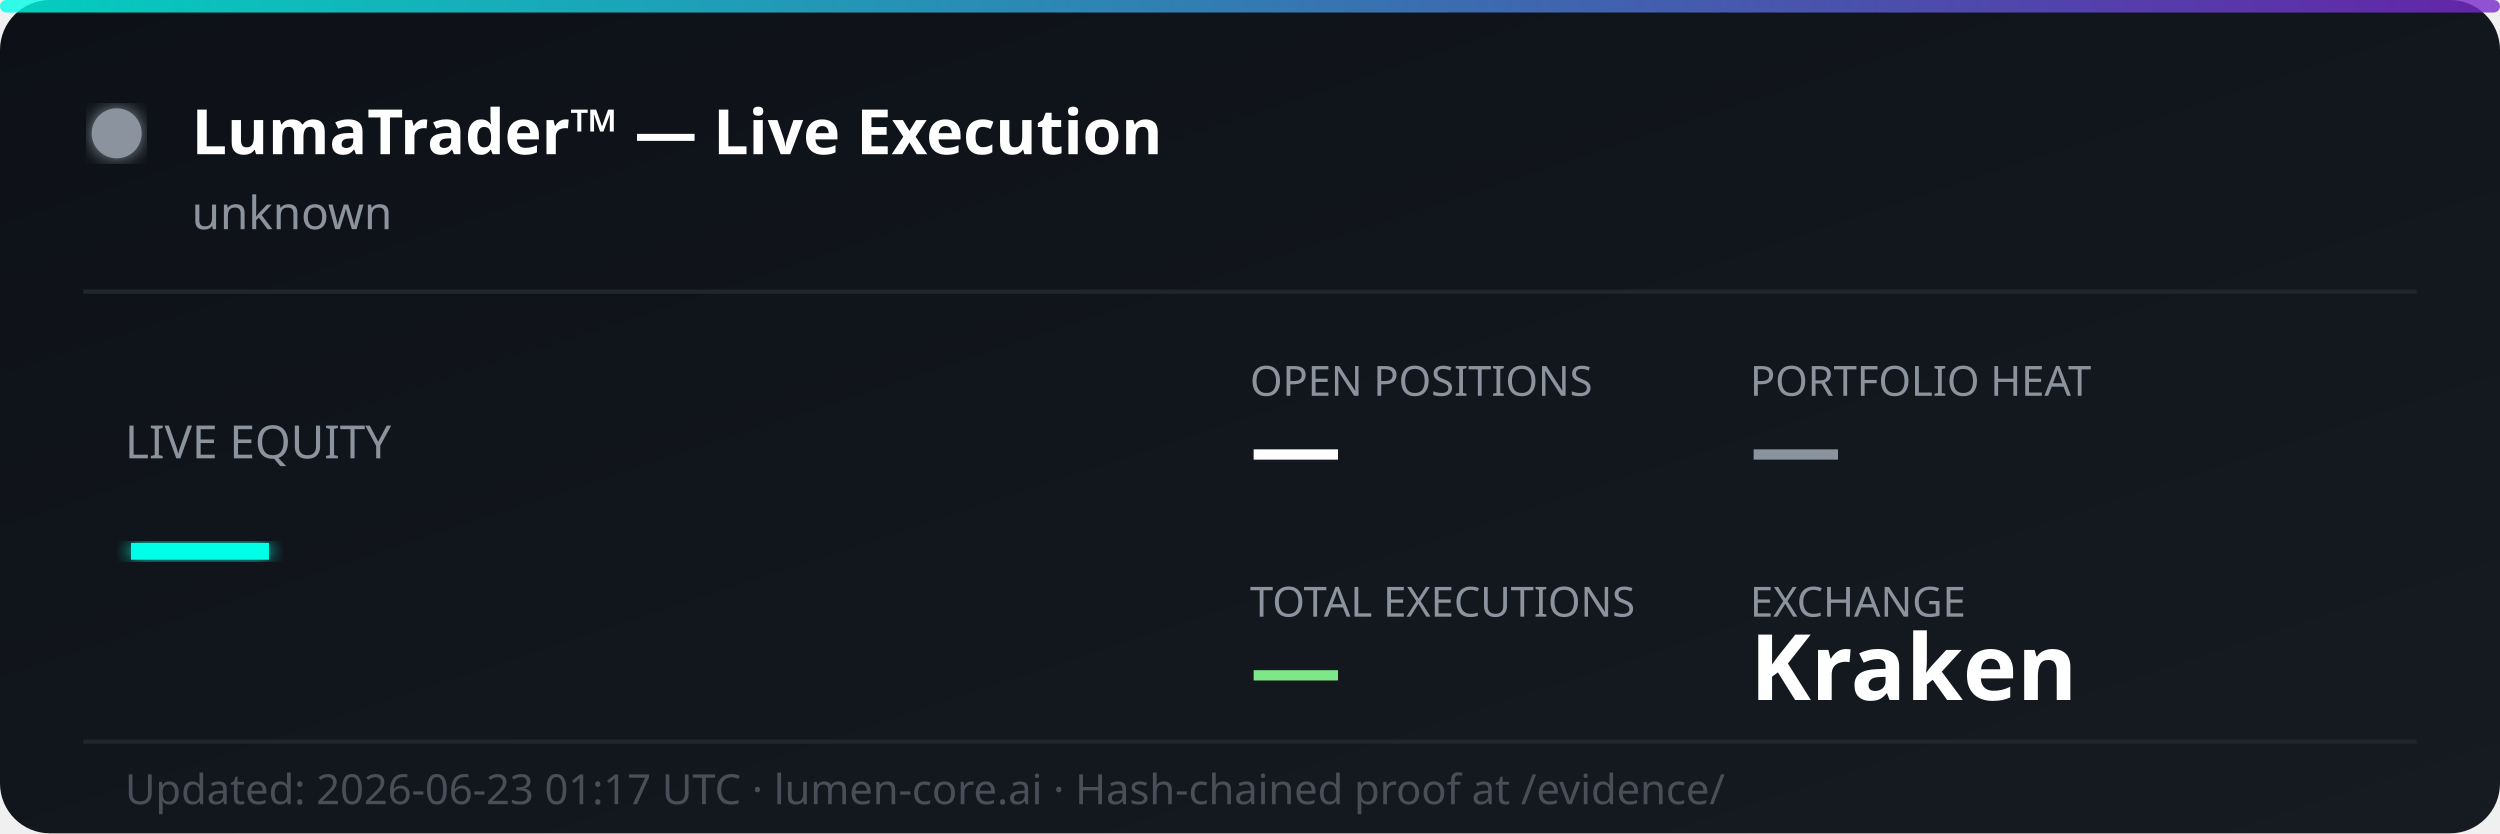
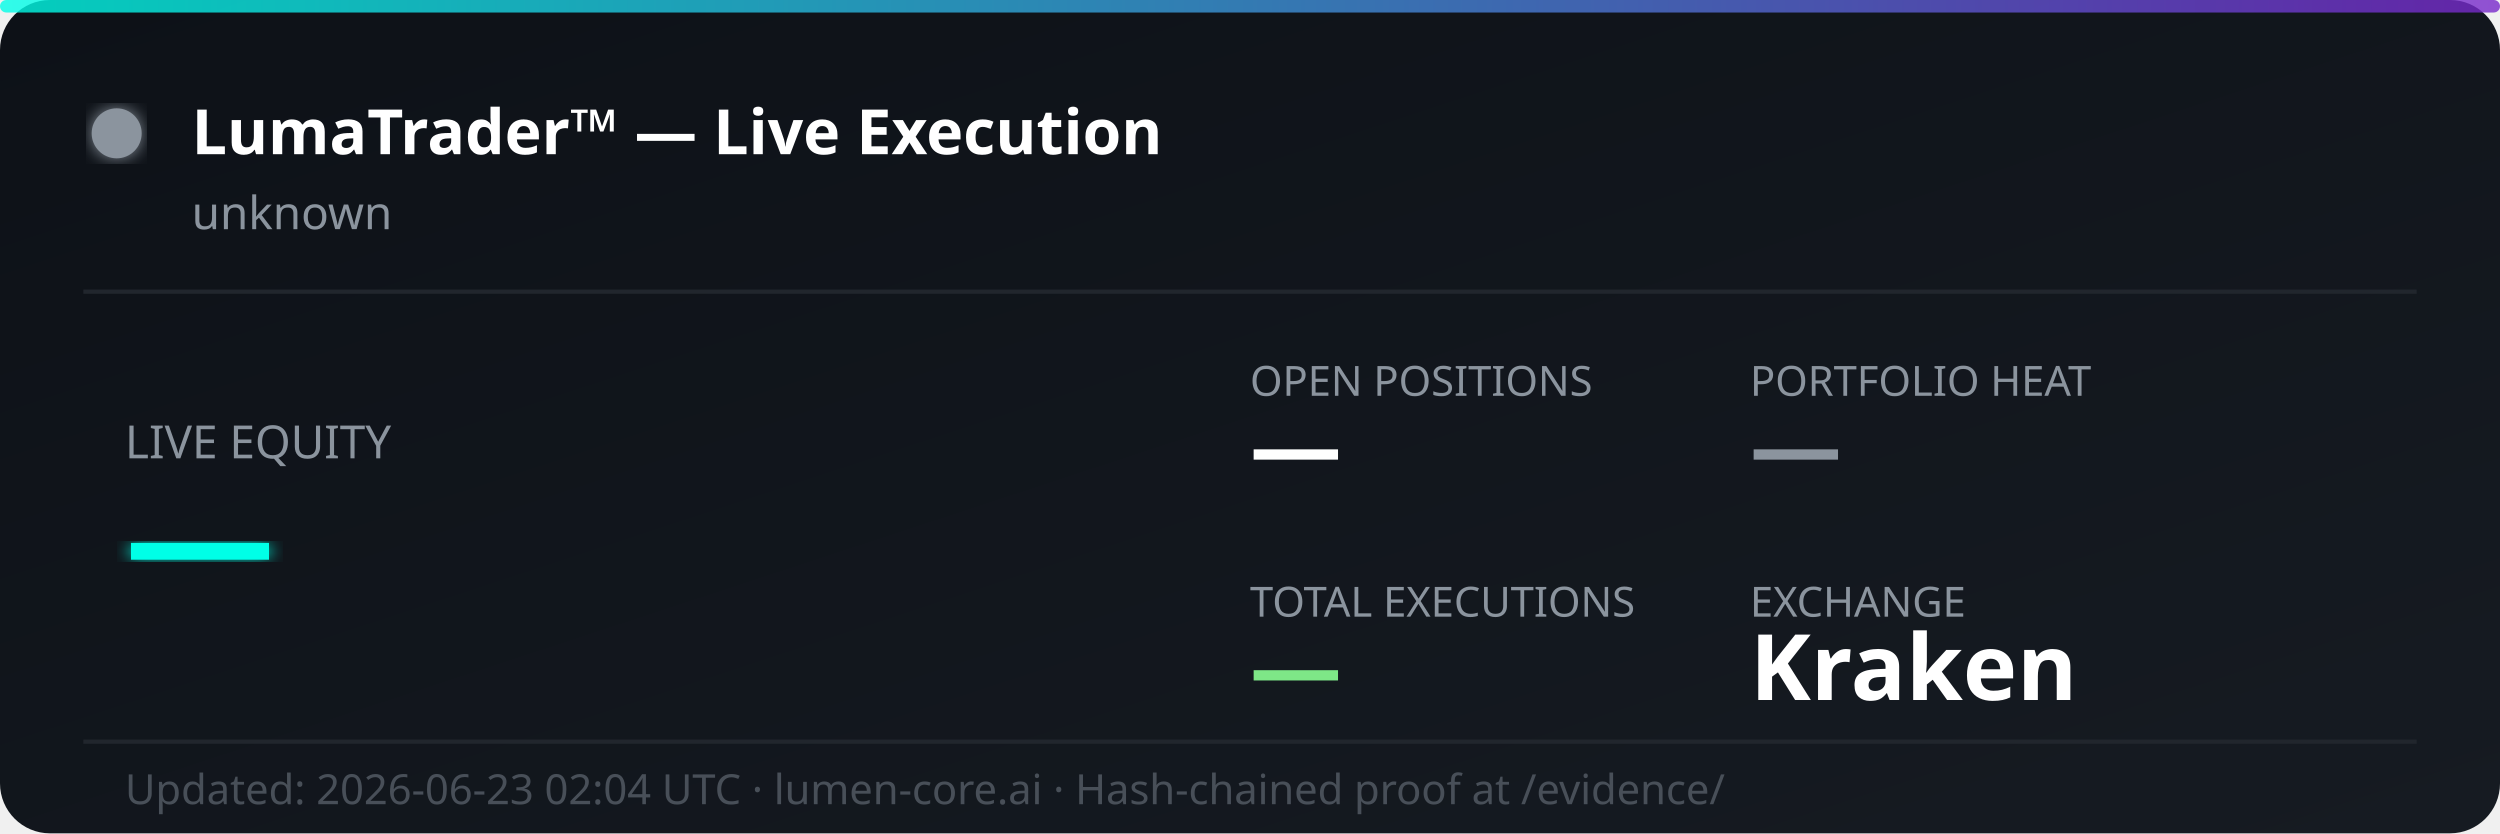
<svg xmlns="http://www.w3.org/2000/svg" width="600" height="200" viewBox="0 0 600 200" fill="none">
  <defs>
    <linearGradient id="bg" x1="0%" y1="0%" x2="100%" y2="100%">
      <stop offset="0%" style="stop-color:#0d1117;stop-opacity:1" />
      <stop offset="100%" style="stop-color:#161b22;stop-opacity:1" />
    </linearGradient>
    <linearGradient id="accent" x1="0%" y1="0%" x2="100%" y2="0%">
      <stop offset="0%" style="stop-color:#00ffe7;stop-opacity:0.8" />
      <stop offset="100%" style="stop-color:#7928ca;stop-opacity:0.8" />
    </linearGradient>
    <filter id="glow">
      <feGaussianBlur stdDeviation="2" result="coloredBlur" />
      <feMerge>
        <feMergeNode in="coloredBlur" />
        <feMergeNode in="SourceGraphic" />
      </feMerge>
    </filter>
  </defs>
  <rect width="600" height="200" rx="12" fill="url(#bg)" />
  <rect width="600" height="3" rx="1.5" fill="url(#accent)" />
  <circle cx="28" cy="32" r="6" fill="#8b949e" filter="url(#glow)">
    <animate attributeName="opacity" values="1;0.3;1" dur="2s" repeatCount="indefinite" />
  </circle>
  <text x="46" y="37" font-family="'Segoe UI', system-ui, sans-serif" font-size="15" font-weight="700" fill="#ffffff">LumaTrader™ — Live Execution</text>
  <text x="46" y="55" font-family="'Segoe UI', system-ui, sans-serif" font-size="11" fill="#8b949e">unknown</text>
  <line x1="20" y1="70" x2="580" y2="70" stroke="#21262d" stroke-width="1" />
  <text x="30" y="110" font-family="'Segoe UI', system-ui, sans-serif" font-size="11" fill="#8b949e">LIVE EQUITY</text>
  <text x="30" y="142" font-family="'Segoe UI', system-ui, sans-serif" font-size="36" font-weight="800" fill="#00ffe7" filter="url(#glow)">—</text>
  <text x="300" y="95" font-family="'Segoe UI', system-ui, sans-serif" font-size="10" fill="#8b949e">OPEN POSITIONS</text>
  <text x="300" y="115" font-family="'Segoe UI', system-ui, sans-serif" font-size="22" font-weight="700" fill="#ffffff">—</text>
  <text x="420" y="95" font-family="'Segoe UI', system-ui, sans-serif" font-size="10" fill="#8b949e">PORTFOLIO HEAT</text>
  <text x="420" y="115" font-family="'Segoe UI', system-ui, sans-serif" font-size="22" font-weight="700" fill="#8b949e">—</text>
  <text x="300" y="148" font-family="'Segoe UI', system-ui, sans-serif" font-size="10" fill="#8b949e">TOTAL EXECUTIONS</text>
  <text x="300" y="168" font-family="'Segoe UI', system-ui, sans-serif" font-size="22" font-weight="700" fill="#7ee787">—</text>
  <text x="420" y="148" font-family="'Segoe UI', system-ui, sans-serif" font-size="10" fill="#8b949e">EXCHANGE</text>
  <text x="420" y="168" font-family="'Segoe UI', system-ui, sans-serif" font-size="22" font-weight="700" fill="#ffffff">Kraken</text>
  <line x1="20" y1="178" x2="580" y2="178" stroke="#21262d" stroke-width="1" />
-   <text x="30" y="193" font-family="'Segoe UI', system-ui, sans-serif" font-size="10" fill="#484f58">Updated: 2026-06-23 01:17 UTC · lumen-core.ai · Hash-chained proof at /evidence/</text>
+   <text x="30" y="193" font-family="'Segoe UI', system-ui, sans-serif" font-size="10" fill="#484f58">Updated: 2026-06-23 02:04 UTC · lumen-core.ai · Hash-chained proof at /evidence/</text>
</svg>
